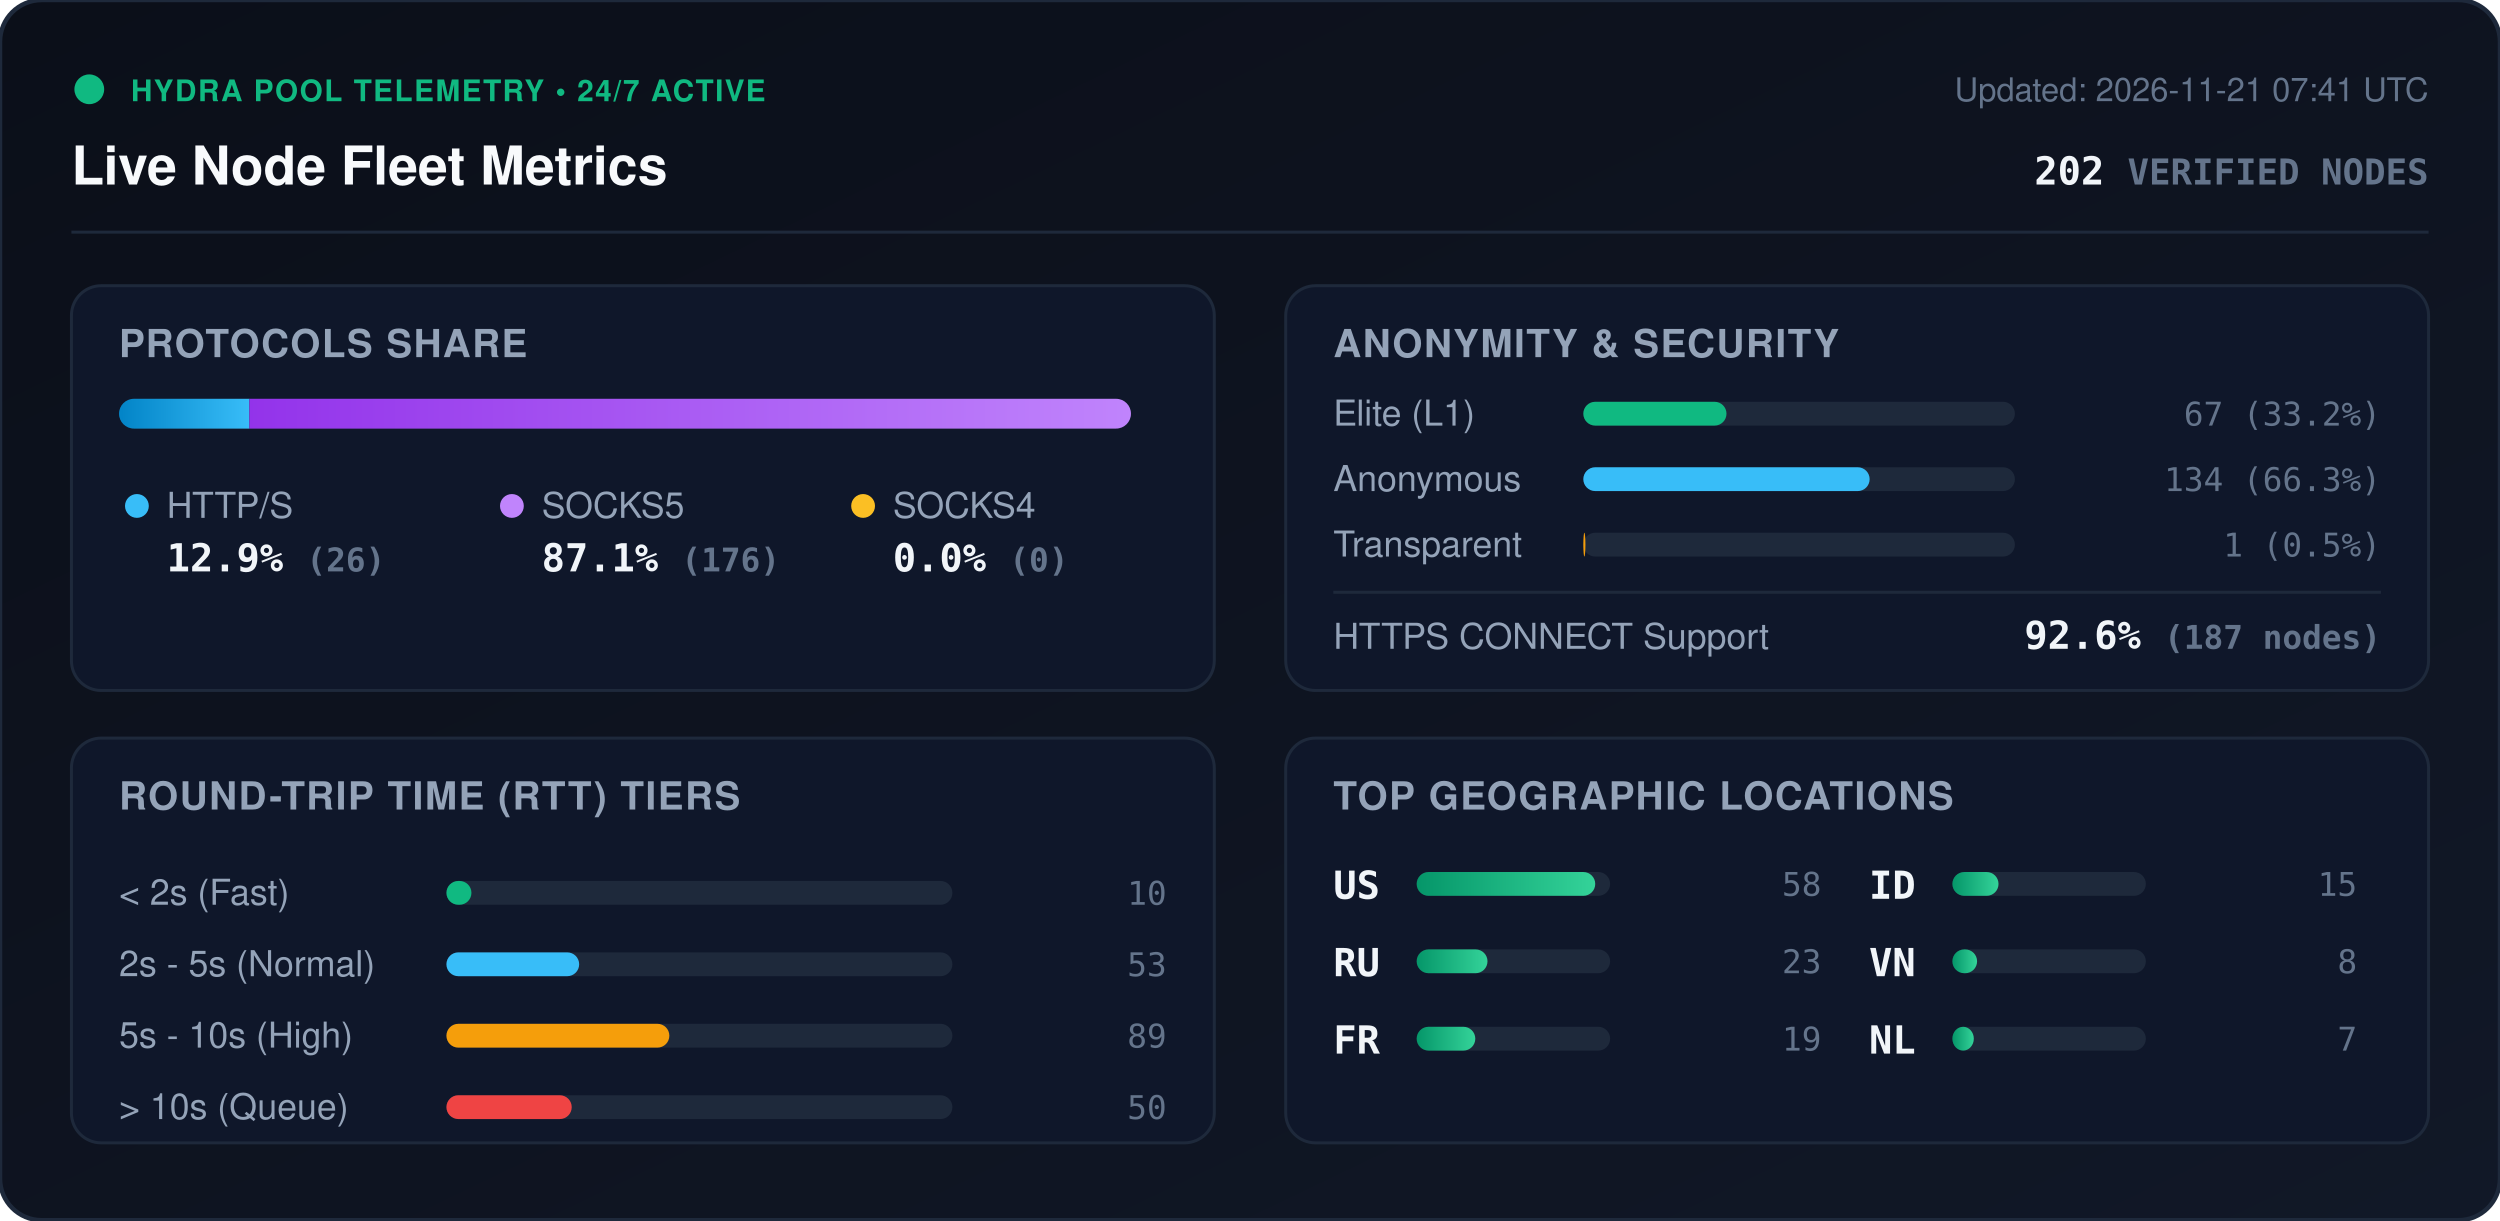
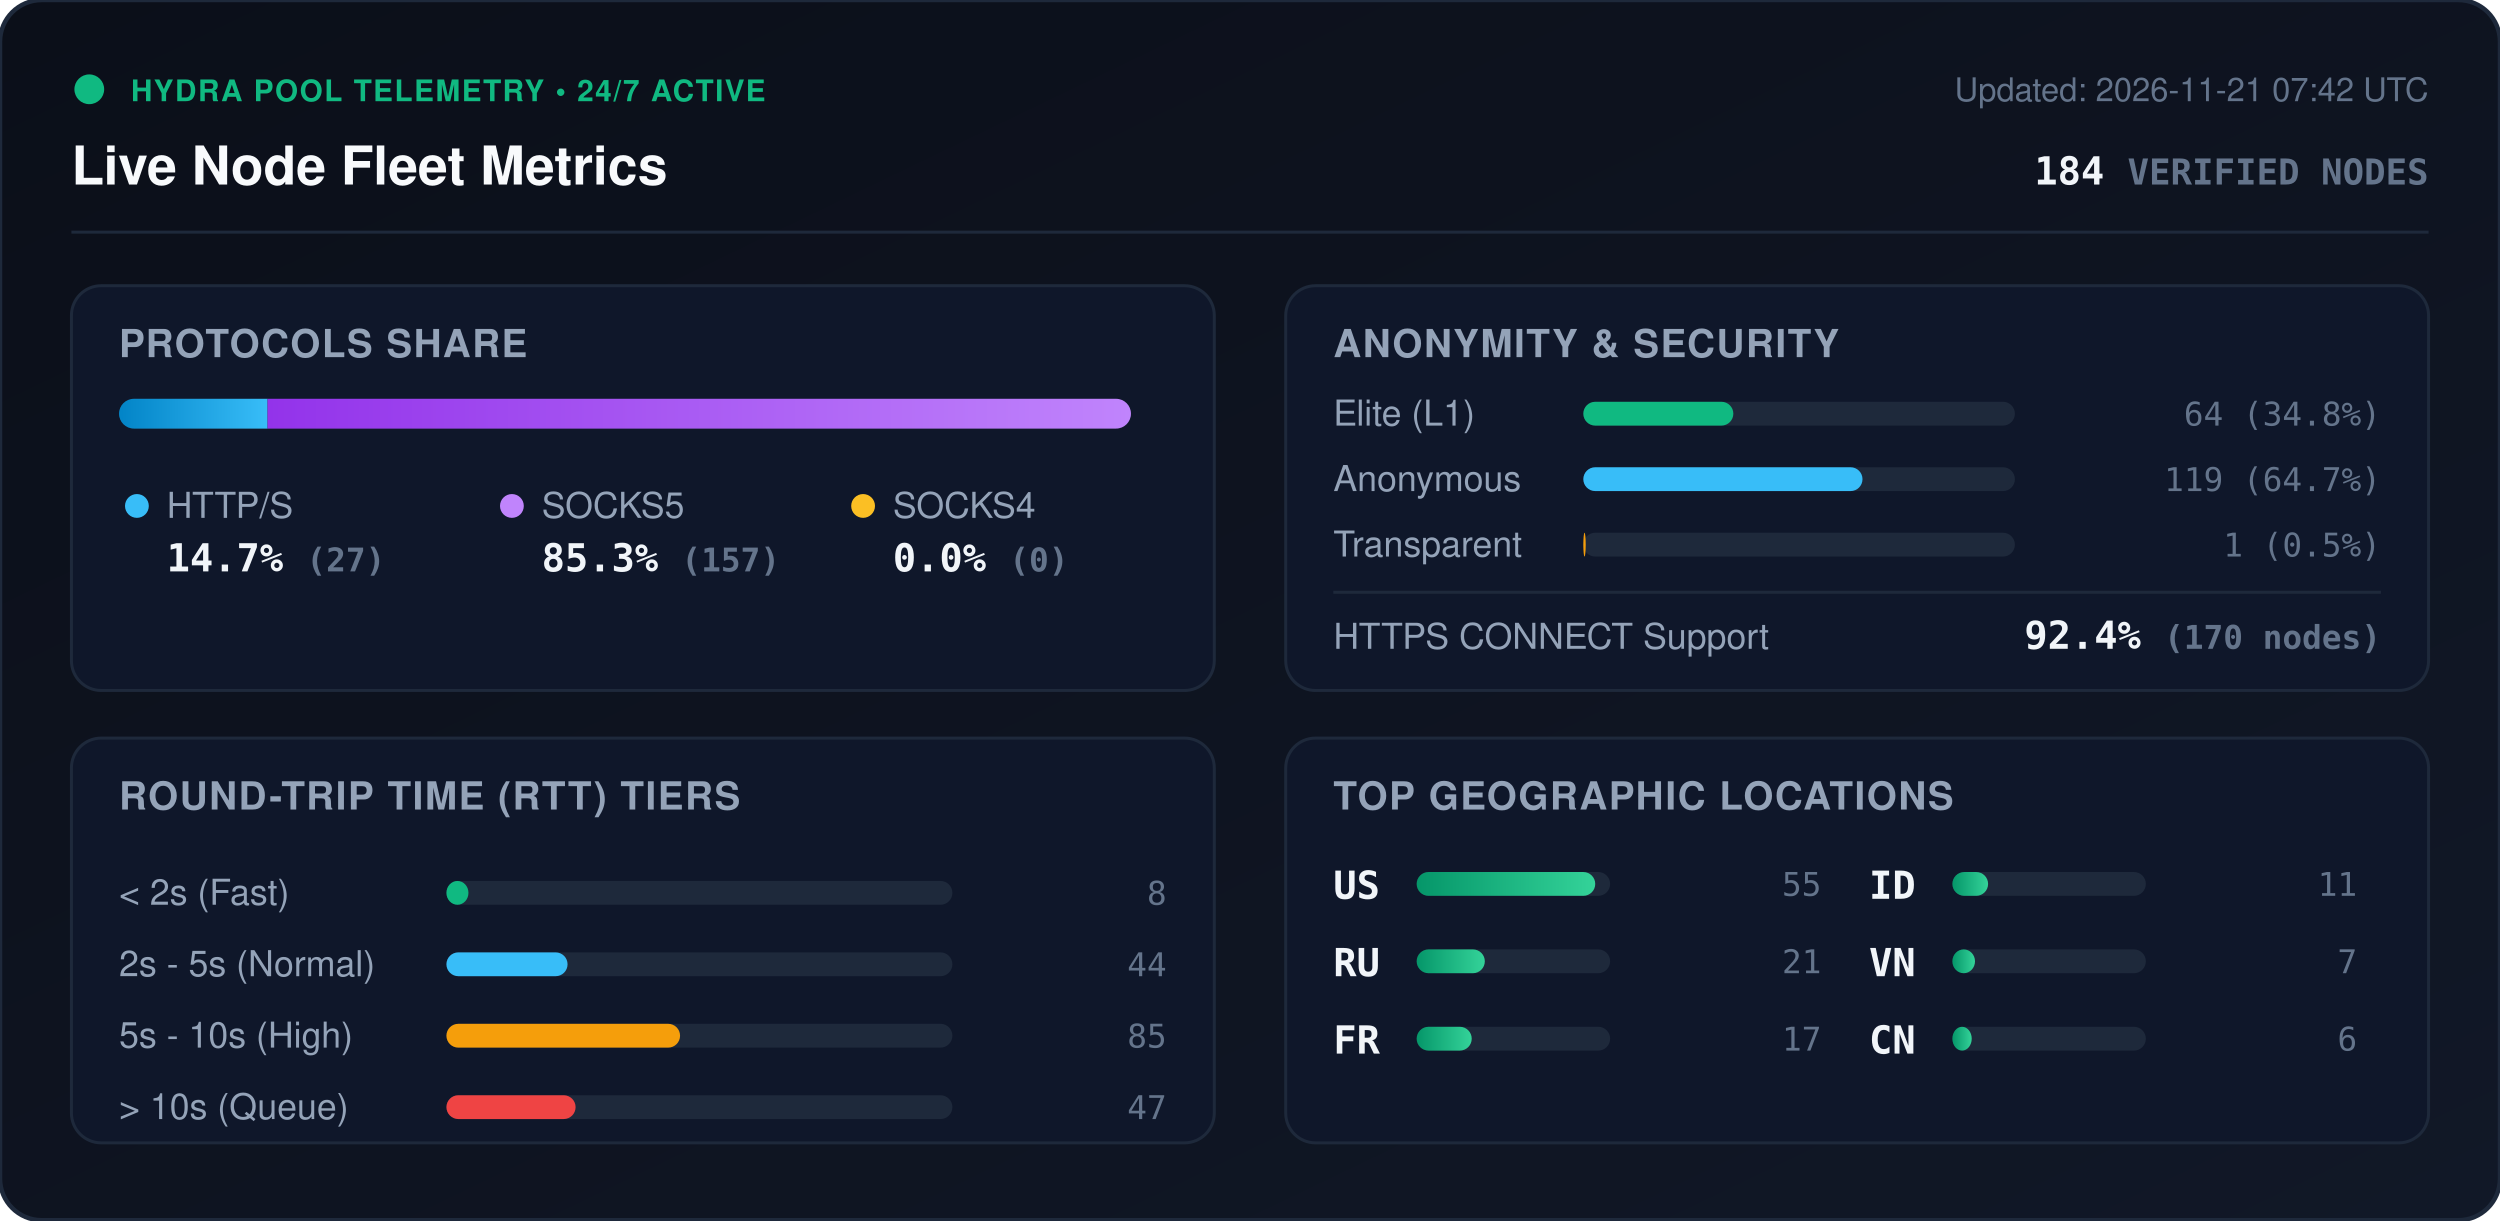
<svg xmlns="http://www.w3.org/2000/svg" viewBox="0 0 840 410" width="840" height="410" style="max-width: 100%; height: auto;">
  <defs>
    <linearGradient id="bg" x1="0%" y1="0%" x2="100%" y2="100%">
      <stop offset="0%" stop-color="#0b0f19" />
      <stop offset="100%" stop-color="#111827" />
    </linearGradient>
    <linearGradient id="bar-http" x1="0%" y1="0%" x2="100%" y2="0%">
      <stop offset="0%" stop-color="#0284c7" />
      <stop offset="100%" stop-color="#38bdf8" />
    </linearGradient>
    <linearGradient id="bar-socks5" x1="0%" y1="0%" x2="100%" y2="0%">
      <stop offset="0%" stop-color="#9333ea" />
      <stop offset="100%" stop-color="#c084fc" />
    </linearGradient>
    <linearGradient id="bar-socks4" x1="0%" y1="0%" x2="100%" y2="0%">
      <stop offset="0%" stop-color="#d97706" />
      <stop offset="100%" stop-color="#fbbf24" />
    </linearGradient>
    <linearGradient id="bar-green" x1="0%" y1="0%" x2="100%" y2="0%">
      <stop offset="0%" stop-color="#059669" />
      <stop offset="100%" stop-color="#34d399" />
    </linearGradient>
    <clipPath id="prog-track-clip">
      <rect width="340.0" height="10" rx="5" />
    </clipPath>
    <style>
      .title { font: 700 18px -apple-system, BlinkMacSystemFont, 'Segoe UI', Helvetica, Arial, sans-serif; fill: #f8fafc; }
      .sub { font: 500 11px -apple-system, BlinkMacSystemFont, 'Segoe UI', Helvetica, Arial, sans-serif; fill: #64748b; }
      .section-hdr { font: 600 13px -apple-system, BlinkMacSystemFont, 'Segoe UI', Helvetica, Arial, sans-serif; fill: #94a3b8; letter-spacing: 0.5px; }
      .metric-val { font: 700 13px -apple-system, BlinkMacSystemFont, 'Segoe UI', Helvetica, Arial, sans-serif; fill: #f1f5f9; }
      .metric-lbl { font: 500 12px -apple-system, BlinkMacSystemFont, 'Segoe UI', Helvetica, Arial, sans-serif; fill: #94a3b8; }
      .badge-txt { font: 700 10px -apple-system, BlinkMacSystemFont, 'Segoe UI', Helvetica, Arial, sans-serif; fill: #10b981; letter-spacing: 0.5px; }
      .mono { font-family: ui-monospace, SFMono-Regular, Menlo, Monaco, Consolas, monospace; }
      .pulse { animation: beacon 2s infinite ease-in-out; }
      @keyframes beacon { 0%, 100% { opacity: 1; } 50% { opacity: 0.35; } }
    </style>
  </defs>
  <rect width="840" height="410" rx="14" fill="url(#bg)" stroke="#1e293b" stroke-width="1.5" />
  <g transform="translate(24, 24)">
    <circle cx="6" cy="6" r="5" fill="#10b981" class="pulse" />
    <text x="20" y="10" class="badge-txt">HYDRA POOL TELEMETRY • 24/7 ACTIVE</text>
    <text x="0" y="38" class="title">Live Node Fleet Metrics</text>
-     <text x="792" y="10" text-anchor="end" class="sub">Updated: 2026-11-21 07:41 UTC</text>
-     <text x="792" y="38" text-anchor="end" class="metric-val mono" fill="#38bdf8">202 <tspan font-size="12" fill="#64748b">VERIFIED NODES</tspan>
+     <text x="792" y="10" text-anchor="end" class="sub">Updated: 2026-11-21 07:42 UTC</text>
+     <text x="792" y="38" text-anchor="end" class="metric-val mono" fill="#38bdf8">184 <tspan font-size="12" fill="#64748b">VERIFIED NODES</tspan>
    </text>
  </g>
  <line x1="24" y1="78" x2="816" y2="78" stroke="#1e293b" stroke-width="1" />
  <g transform="translate(24, 96)">
    <rect width="384" height="136" rx="10" fill="#0f172a" stroke="#1e293b" />
    <text x="16" y="24" class="section-hdr">PROTOCOLS SHARE</text>
    <g transform="translate(16, 38)">
      <rect width="340.0" height="10" rx="5" fill="#1e293b" />
      <g clip-path="url(#prog-track-clip)">
-         <rect x="0" width="43.8" height="10" fill="url(#bar-http)" />
-         <rect x="43.8" width="296.2" height="10" fill="url(#bar-socks5)" />
+         <rect x="0" width="49.9" height="10" fill="url(#bar-http)" />
+         <rect x="49.9" width="290.1" height="10" fill="url(#bar-socks5)" />
        <rect x="340.0" width="0.0" height="10" fill="url(#bar-socks4)" />
      </g>
    </g>
    <g transform="translate(16, 68)">
      <circle cx="6" cy="6" r="4" fill="#38bdf8" />
      <text x="16" y="10" class="metric-lbl">HTTP/S</text>
-       <text x="16" y="28" class="metric-val mono">12.9% <tspan font-size="11" fill="#64748b">(26)</tspan>
+       <text x="16" y="28" class="metric-val mono">14.7% <tspan font-size="11" fill="#64748b">(27)</tspan>
      </text>
      <circle cx="132" cy="6" r="4" fill="#c084fc" />
      <text x="142" y="10" class="metric-lbl">SOCKS5</text>
-       <text x="142" y="28" class="metric-val mono">87.1% <tspan font-size="11" fill="#64748b">(176)</tspan>
+       <text x="142" y="28" class="metric-val mono">85.3% <tspan font-size="11" fill="#64748b">(157)</tspan>
      </text>
      <circle cx="250" cy="6" r="4" fill="#fbbf24" />
      <text x="260" y="10" class="metric-lbl">SOCKS4</text>
      <text x="260" y="28" class="metric-val mono">0.0% <tspan font-size="11" fill="#64748b">(0)</tspan>
      </text>
    </g>
  </g>
  <g transform="translate(432, 96)">
    <rect width="384" height="136" rx="10" fill="#0f172a" stroke="#1e293b" />
    <text x="16" y="24" class="section-hdr">ANONYMITY &amp; SECURITY</text>
    <text x="16" y="47" class="metric-lbl">Elite (L1)</text>
    <rect x="100" y="39" width="145.0" height="8" rx="4" fill="#1e293b" />
-     <rect x="100" y="39" width="48.1" height="8" rx="4" fill="#10b981" />
-     <text x="368" y="47" text-anchor="end" class="mono sub" fill="#e2e8f0">67 (33.2%)</text>
+     <rect x="100" y="39" width="50.4" height="8" rx="4" fill="#10b981" />
+     <text x="368" y="47" text-anchor="end" class="mono sub" fill="#e2e8f0">64 (34.8%)</text>
    <text x="16" y="69" class="metric-lbl">Anonymous</text>
    <rect x="100" y="61" width="145.0" height="8" rx="4" fill="#1e293b" />
-     <rect x="100" y="61" width="96.2" height="8" rx="4" fill="#38bdf8" />
-     <text x="368" y="69" text-anchor="end" class="mono sub" fill="#e2e8f0">134 (66.3%)</text>
+     <rect x="100" y="61" width="93.8" height="8" rx="4" fill="#38bdf8" />
+     <text x="368" y="69" text-anchor="end" class="mono sub" fill="#e2e8f0">119 (64.7%)</text>
    <text x="16" y="91" class="metric-lbl">Transparent</text>
    <rect x="100" y="83" width="145.0" height="8" rx="4" fill="#1e293b" />
-     <rect x="100" y="83" width="0.7" height="8" rx="4" fill="#f59e0b" />
+     <rect x="100" y="83" width="0.8" height="8" rx="4" fill="#f59e0b" />
    <text x="368" y="91" text-anchor="end" class="mono sub" fill="#e2e8f0">1 (0.5%)</text>
    <line x1="16" y1="103" x2="368" y2="103" stroke="#1e293b" stroke-width="1" />
    <text x="16" y="122" class="metric-lbl">HTTPS CONNECT Support</text>
-     <text x="368" y="122" text-anchor="end" class="metric-val mono" fill="#34d399">92.6% <tspan font-size="11" fill="#64748b">(187 nodes)</tspan>
+     <text x="368" y="122" text-anchor="end" class="metric-val mono" fill="#34d399">92.4% <tspan font-size="11" fill="#64748b">(170 nodes)</tspan>
    </text>
  </g>
  <g transform="translate(24, 248)">
    <rect width="384" height="136" rx="10" fill="#0f172a" stroke="#1e293b" />
    <text x="16" y="24" class="section-hdr">ROUND-TRIP TIME (RTT) TIERS</text>
    <g transform="translate(16, 42)">
      <text x="0" y="14" class="metric-lbl">&lt; 2s (Fast)</text>
      <rect x="110" y="6" width="170" height="8" rx="4" fill="#1e293b" />
-       <rect x="110" y="6" width="8.4" height="8" rx="4" fill="#10b981" />
-       <text x="352" y="14" text-anchor="end" class="mono sub">10</text>
+       <rect x="110" y="6" width="7.4" height="8" rx="4" fill="#10b981" />
+       <text x="352" y="14" text-anchor="end" class="mono sub">8</text>
      <text x="0" y="38" class="metric-lbl">2s - 5s (Normal)</text>
      <rect x="110" y="30" width="170" height="8" rx="4" fill="#1e293b" />
-       <rect x="110" y="30" width="44.6" height="8" rx="4" fill="#38bdf8" />
-       <text x="352" y="38" text-anchor="end" class="mono sub">53</text>
+       <rect x="110" y="30" width="40.7" height="8" rx="4" fill="#38bdf8" />
+       <text x="352" y="38" text-anchor="end" class="mono sub">44</text>
      <text x="0" y="62" class="metric-lbl">5s - 10s (High)</text>
      <rect x="110" y="54" width="170" height="8" rx="4" fill="#1e293b" />
-       <rect x="110" y="54" width="74.9" height="8" rx="4" fill="#f59e0b" />
-       <text x="352" y="62" text-anchor="end" class="mono sub">89</text>
+       <rect x="110" y="54" width="78.5" height="8" rx="4" fill="#f59e0b" />
+       <text x="352" y="62" text-anchor="end" class="mono sub">85</text>
      <text x="0" y="86" class="metric-lbl">&gt; 10s (Queue)</text>
      <rect x="110" y="78" width="170" height="8" rx="4" fill="#1e293b" />
-       <rect x="110" y="78" width="42.1" height="8" rx="4" fill="#ef4444" />
-       <text x="352" y="86" text-anchor="end" class="mono sub">50</text>
+       <rect x="110" y="78" width="43.4" height="8" rx="4" fill="#ef4444" />
+       <text x="352" y="86" text-anchor="end" class="mono sub">47</text>
    </g>
  </g>
  <g transform="translate(432, 248)">
    <rect width="384" height="136" rx="10" fill="#0f172a" stroke="#1e293b" />
    <text x="16" y="24" class="section-hdr">TOP GEOGRAPHIC LOCATIONS</text>
    <g transform="translate(16, 42)">
      <g transform="translate(0, 0)">
        <text x="0" y="12" class="mono metric-val" font-size="12">US</text>
        <rect x="28" y="3" width="65" height="8" rx="4" fill="#1e293b" />
        <rect x="28" y="3" width="60.0" height="8" rx="4" fill="url(#bar-green)" />
-         <text x="164" y="11" text-anchor="end" class="mono sub">58</text>
+         <text x="164" y="11" text-anchor="end" class="mono sub">55</text>
      </g>
      <g transform="translate(0, 26)">
        <text x="0" y="12" class="mono metric-val" font-size="12">RU</text>
        <rect x="28" y="3" width="65" height="8" rx="4" fill="#1e293b" />
-         <rect x="28" y="3" width="23.8" height="8" rx="4" fill="url(#bar-green)" />
-         <text x="164" y="11" text-anchor="end" class="mono sub">23</text>
+         <rect x="28" y="3" width="22.9" height="8" rx="4" fill="url(#bar-green)" />
+         <text x="164" y="11" text-anchor="end" class="mono sub">21</text>
      </g>
      <g transform="translate(0, 52)">
        <text x="0" y="12" class="mono metric-val" font-size="12">FR</text>
        <rect x="28" y="3" width="65" height="8" rx="4" fill="#1e293b" />
-         <rect x="28" y="3" width="19.7" height="8" rx="4" fill="url(#bar-green)" />
-         <text x="164" y="11" text-anchor="end" class="mono sub">19</text>
+         <rect x="28" y="3" width="18.5" height="8" rx="4" fill="url(#bar-green)" />
+         <text x="164" y="11" text-anchor="end" class="mono sub">17</text>
      </g>
      <g transform="translate(180, 0)">
        <text x="0" y="12" class="mono metric-val" font-size="12">ID</text>
        <rect x="28" y="3" width="65" height="8" rx="4" fill="#1e293b" />
-         <rect x="28" y="3" width="15.5" height="8" rx="4" fill="url(#bar-green)" />
-         <text x="164" y="11" text-anchor="end" class="mono sub">15</text>
+         <rect x="28" y="3" width="12.0" height="8" rx="4" fill="url(#bar-green)" />
+         <text x="164" y="11" text-anchor="end" class="mono sub">11</text>
      </g>
      <g transform="translate(180, 26)">
        <text x="0" y="12" class="mono metric-val" font-size="12">VN</text>
        <rect x="28" y="3" width="65" height="8" rx="4" fill="#1e293b" />
-         <rect x="28" y="3" width="8.3" height="8" rx="4" fill="url(#bar-green)" />
-         <text x="164" y="11" text-anchor="end" class="mono sub">8</text>
+         <rect x="28" y="3" width="7.6" height="8" rx="4" fill="url(#bar-green)" />
+         <text x="164" y="11" text-anchor="end" class="mono sub">7</text>
      </g>
      <g transform="translate(180, 52)">
-         <text x="0" y="12" class="mono metric-val" font-size="12">NL</text>
+         <text x="0" y="12" class="mono metric-val" font-size="12">CN</text>
        <rect x="28" y="3" width="65" height="8" rx="4" fill="#1e293b" />
-         <rect x="28" y="3" width="7.2" height="8" rx="4" fill="url(#bar-green)" />
-         <text x="164" y="11" text-anchor="end" class="mono sub">7</text>
+         <rect x="28" y="3" width="6.5" height="8" rx="4" fill="url(#bar-green)" />
+         <text x="164" y="11" text-anchor="end" class="mono sub">6</text>
      </g>
    </g>
  </g>
</svg>
